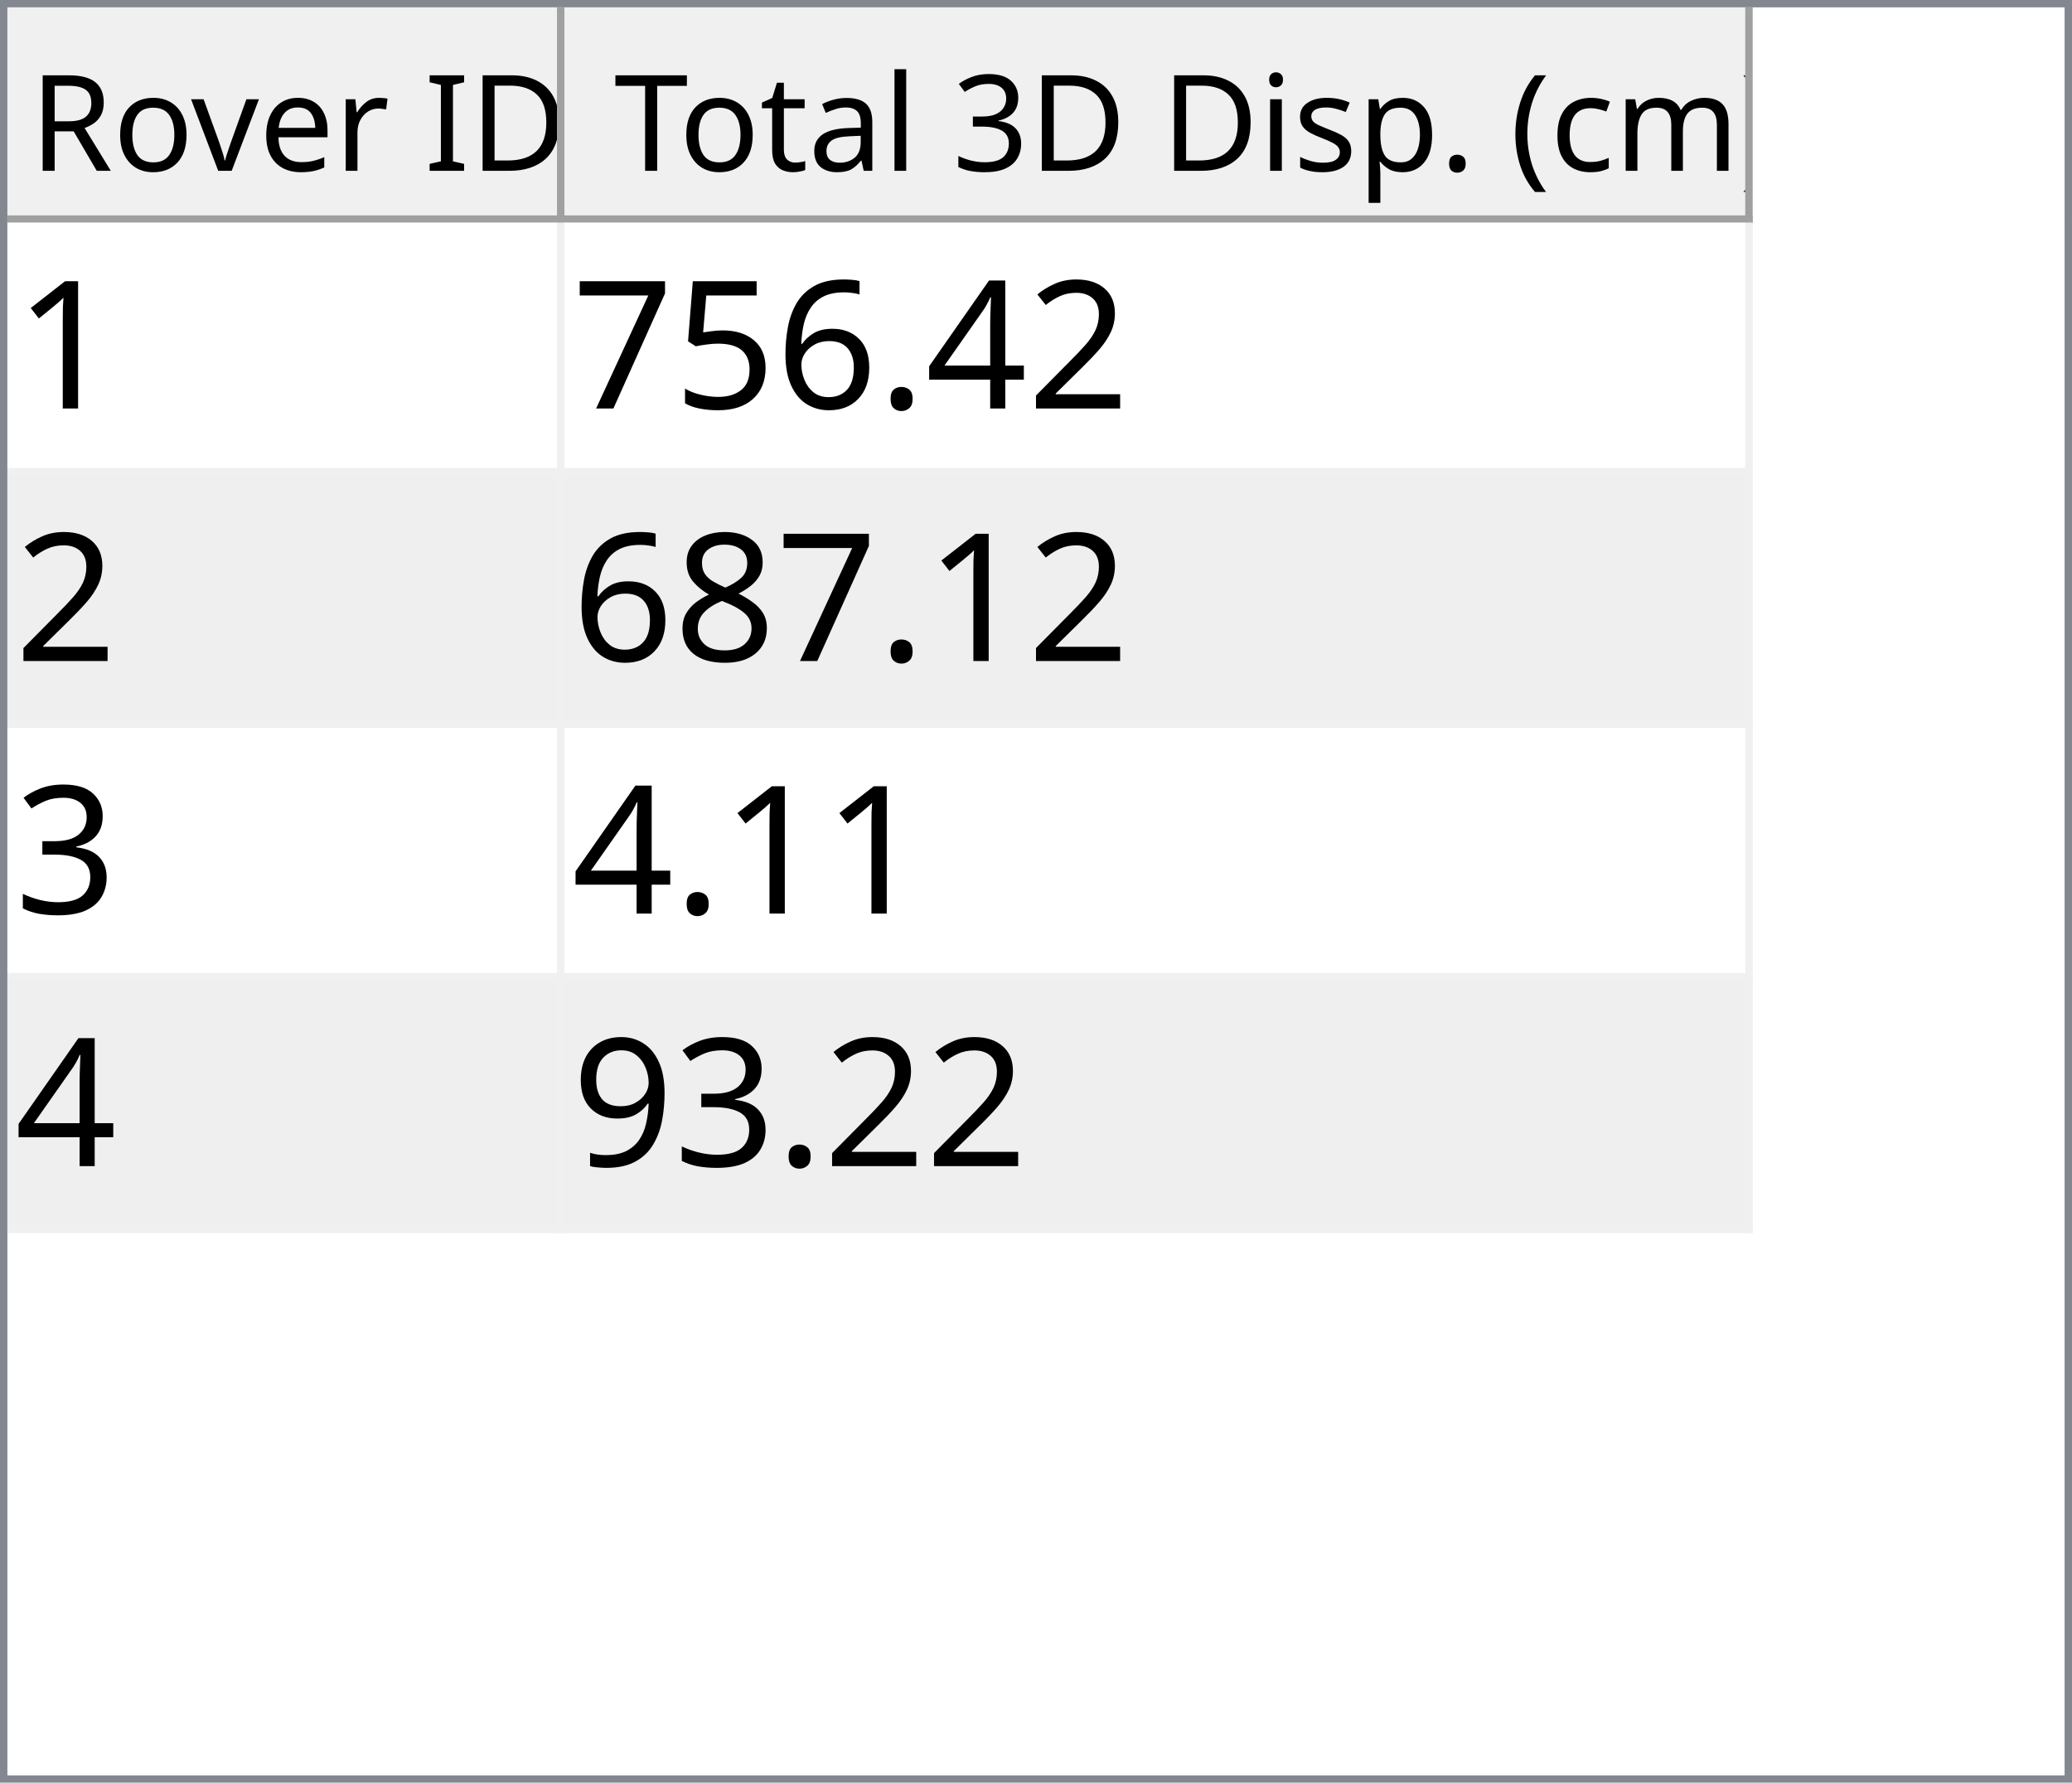
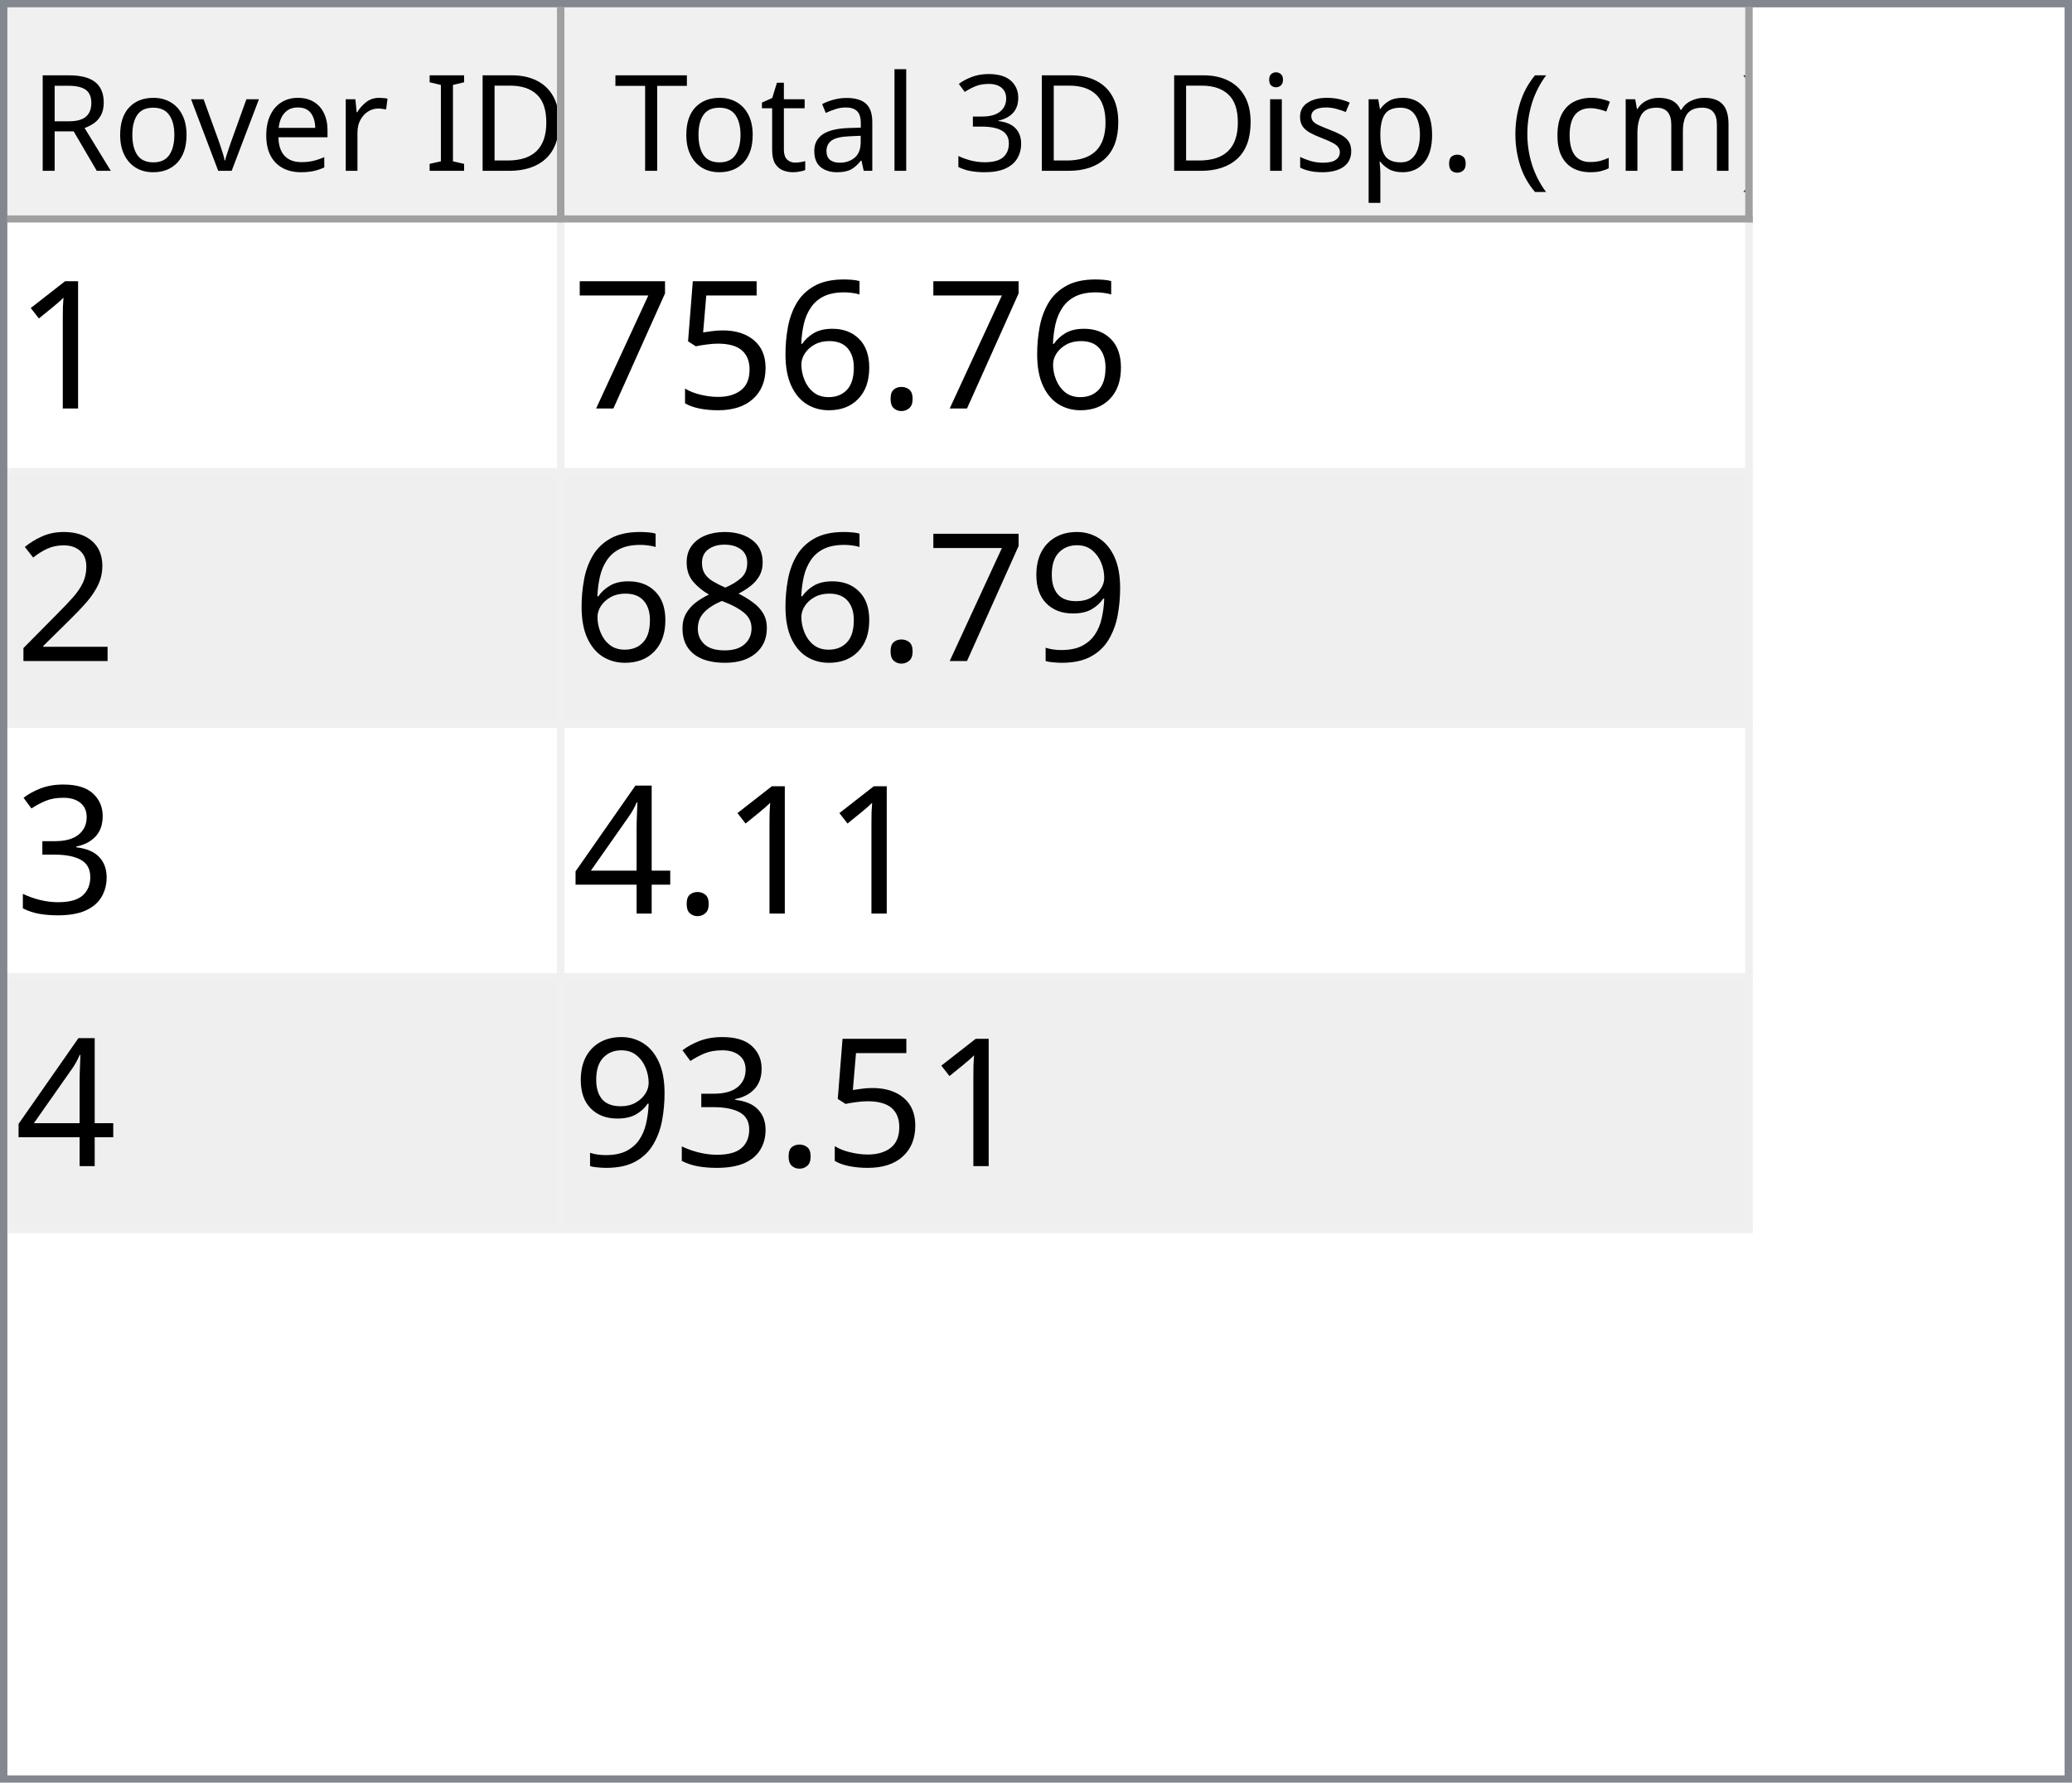
<svg xmlns="http://www.w3.org/2000/svg" style="fill-opacity:1; color-rendering:auto; color-interpolation:auto; text-rendering:auto; stroke:black; stroke-linecap:square; stroke-miterlimit:10; shape-rendering:auto; stroke-opacity:1; fill:black; stroke-dasharray:none; font-weight:normal; stroke-width:1; font-family:'Dialog'; font-style:normal; stroke-linejoin:miter; font-size:12px; stroke-dashoffset:0; image-rendering:auto;" width="279" height="240">
  <defs id="genericDefs" />
  <g>
    <defs id="defs1">
      <clipPath clipPathUnits="userSpaceOnUse" id="clipPath1">
        <path d="M0 0 L279 0 L279 240 L0 240 L0 0 Z" />
      </clipPath>
      <clipPath clipPathUnits="userSpaceOnUse" id="clipPath2">
        <path d="M0 0 L0 240 L279 240 L279 0 Z" />
      </clipPath>
      <clipPath clipPathUnits="userSpaceOnUse" id="clipPath3">
        <path d="M0 0 L0 29 L277 29 L277 0 Z" />
      </clipPath>
      <clipPath clipPathUnits="userSpaceOnUse" id="clipPath4">
        <path d="M0 0 L0 29 L75 29 L75 0 Z" />
      </clipPath>
      <clipPath clipPathUnits="userSpaceOnUse" id="clipPath5">
        <path d="M1 1 L1 28 L74 28 L74 1 Z" />
      </clipPath>
      <clipPath clipPathUnits="userSpaceOnUse" id="clipPath6">
        <path d="M0 0 L0 27 L73 27 L73 0 Z" />
      </clipPath>
      <clipPath clipPathUnits="userSpaceOnUse" id="clipPath7">
        <path d="M-0.5 -0.5 L-0.5 28.5 L74.5 28.5 L74.5 -0.5 Z" />
      </clipPath>
      <clipPath clipPathUnits="userSpaceOnUse" id="clipPath8">
        <path d="M0 0 L0 29 L160 29 L160 0 Z" />
      </clipPath>
      <clipPath clipPathUnits="userSpaceOnUse" id="clipPath9">
        <path d="M1 1 L1 28 L159 28 L159 1 Z" />
      </clipPath>
      <clipPath clipPathUnits="userSpaceOnUse" id="clipPath10">
        <path d="M0 0 L0 27 L158 27 L158 0 Z" />
      </clipPath>
      <clipPath clipPathUnits="userSpaceOnUse" id="clipPath11">
        <path d="M-0.5 -0.5 L-0.5 28.5 L159.5 28.5 L159.5 -0.5 Z" />
      </clipPath>
      <clipPath clipPathUnits="userSpaceOnUse" id="clipPath12">
        <path d="M0 0 L0 209 L277 209 L277 0 Z" />
      </clipPath>
      <clipPath clipPathUnits="userSpaceOnUse" id="clipPath13">
        <path d="M0 0 L0 136 L235 136 L235 0 Z" />
      </clipPath>
      <clipPath clipPathUnits="userSpaceOnUse" id="clipPath14">
        <path d="M-0.5 -0.5 L-0.5 135.5 L234.5 135.5 L234.5 -0.5 Z" />
      </clipPath>
      <clipPath clipPathUnits="userSpaceOnUse" id="clipPath15">
        <path d="M0 0 L0 33 L74 33 L74 0 Z" />
      </clipPath>
      <clipPath clipPathUnits="userSpaceOnUse" id="clipPath16">
        <path d="M0 0 L0 33 L159 33 L159 0 Z" />
      </clipPath>
      <font horiz-adv-x="64.551" id="font1">
        <font-face ascent="107.91" descent="25.098" units-per-em="100" style="font-style:normal; font-family:Segoe UI; font-weight:normal;" />
        <missing-glyph horiz-adv-x="64.551" d="M8.109 0 L8.109 68.266 L56.453 68.266 L56.453 0 L8.109 0 ZM15.328 7.234 L49.219 7.234 L49.219 61.031 L15.328 61.031 L15.328 7.234 Z" />
        <glyph unicode="D" horiz-adv-x="70.117" d="M9.188 0 L9.188 70.016 L28.516 70.016 Q65.531 70.016 65.531 35.891 Q65.531 19.672 55.25 9.836 Q44.969 0 27.734 0 L9.188 0 ZM17.391 62.594 L17.391 7.422 L27.828 7.422 Q41.609 7.422 49.273 14.797 Q56.938 22.172 56.938 35.688 Q56.938 62.594 28.328 62.594 L17.391 62.594 Z" />
        <glyph unicode="I" horiz-adv-x="26.611" d="M17.391 0 L9.188 0 L9.188 70.016 L17.391 70.016 L17.391 0 Z" />
        <glyph unicode=" " horiz-adv-x="27.393" d="" />
        <glyph unicode="r" horiz-adv-x="34.766" d="M34.188 41.891 Q32.078 43.5 28.125 43.5 Q23 43.5 19.555 38.672 Q16.109 33.844 16.109 25.484 L16.109 0 L8.109 0 L8.109 50 L16.109 50 L16.109 39.703 L16.312 39.703 Q18.016 44.969 21.531 47.922 Q25.047 50.875 29.391 50.875 Q32.516 50.875 34.188 50.203 L34.188 41.891 Z" />
        <glyph unicode="e" horiz-adv-x="52.295" d="M48.297 23 L12.984 23 Q13.188 14.656 17.484 10.109 Q21.781 5.562 29.297 5.562 Q37.75 5.562 44.828 11.141 L44.828 3.609 Q38.234 -1.172 27.391 -1.172 Q16.797 -1.172 10.742 5.641 Q4.688 12.453 4.688 24.812 Q4.688 36.469 11.305 43.82 Q17.922 51.172 27.734 51.172 Q37.547 51.172 42.922 44.828 Q48.297 38.484 48.297 27.203 L48.297 23 ZM40.094 29.781 Q40.047 36.719 36.75 40.578 Q33.453 44.438 27.594 44.438 Q21.922 44.438 17.969 40.383 Q14.016 36.328 13.094 29.781 L40.094 29.781 Z" />
        <glyph unicode="v" horiz-adv-x="47.9" d="M47.406 50 L27.484 0 L19.625 0 L0.688 50 L9.469 50 L22.172 13.672 Q23.578 9.672 23.922 6.688 L24.125 6.688 Q24.609 10.453 25.688 13.484 L38.969 50 L47.406 50 Z" />
        <glyph unicode="o" horiz-adv-x="58.594" d="M29 -1.172 Q17.922 -1.172 11.305 5.836 Q4.688 12.844 4.688 24.422 Q4.688 37.016 11.57 44.094 Q18.453 51.172 30.172 51.172 Q41.359 51.172 47.633 44.289 Q53.906 37.406 53.906 25.203 Q53.906 13.234 47.141 6.031 Q40.375 -1.172 29 -1.172 ZM29.594 44.438 Q21.875 44.438 17.383 39.188 Q12.891 33.938 12.891 24.703 Q12.891 15.828 17.43 10.695 Q21.969 5.562 29.594 5.562 Q37.359 5.562 41.531 10.594 Q45.703 15.625 45.703 24.906 Q45.703 34.281 41.531 39.359 Q37.359 44.438 29.594 44.438 Z" />
        <glyph unicode="R" horiz-adv-x="59.814" d="M59.375 0 L49.609 0 L37.891 19.625 Q36.281 22.359 34.766 24.289 Q33.25 26.219 31.664 27.438 Q30.078 28.656 28.25 29.219 Q26.422 29.781 24.125 29.781 L17.391 29.781 L17.391 0 L9.188 0 L9.188 70.016 L30.078 70.016 Q34.672 70.016 38.555 68.867 Q42.438 67.719 45.289 65.375 Q48.141 63.031 49.758 59.547 Q51.375 56.062 51.375 51.375 Q51.375 47.703 50.273 44.656 Q49.172 41.609 47.148 39.211 Q45.125 36.812 42.266 35.133 Q39.406 33.453 35.844 32.516 L35.844 32.328 Q37.594 31.547 38.891 30.547 Q40.188 29.547 41.359 28.18 Q42.531 26.812 43.68 25.078 Q44.828 23.344 46.234 21.047 L59.375 0 ZM17.391 62.594 L17.391 37.203 L28.516 37.203 Q31.594 37.203 34.203 38.133 Q36.812 39.062 38.719 40.797 Q40.625 42.531 41.703 45.047 Q42.781 47.562 42.781 50.688 Q42.781 56.297 39.141 59.445 Q35.5 62.594 28.609 62.594 L17.391 62.594 Z" />
        <glyph unicode=")" horiz-adv-x="30.176" d="M8.297 -15.922 L1.172 -15.922 Q16.406 2.344 16.406 26.812 Q16.406 51.469 1.078 70.016 L8.297 70.016 Q23.531 52.156 23.531 26.703 Q23.531 1.375 8.297 -15.922 Z" />
        <glyph unicode="m" horiz-adv-x="86.133" d="M79.109 0 L71.094 0 L71.094 28.719 Q71.094 37.016 68.531 40.727 Q65.969 44.438 59.906 44.438 Q54.781 44.438 51.195 39.75 Q47.609 35.062 47.609 28.516 L47.609 0 L39.594 0 L39.594 29.688 Q39.594 44.438 28.219 44.438 Q22.953 44.438 19.531 40.016 Q16.109 35.594 16.109 28.516 L16.109 0 L8.109 0 L8.109 50 L16.109 50 L16.109 42.094 L16.312 42.094 Q21.625 51.172 31.844 51.172 Q36.969 51.172 40.773 48.312 Q44.578 45.453 46 40.828 Q51.562 51.172 62.594 51.172 Q79.109 51.172 79.109 30.812 L79.109 0 Z" />
        <glyph unicode="c" horiz-adv-x="46.191" d="M42.188 2.297 Q36.422 -1.172 28.516 -1.172 Q17.828 -1.172 11.258 5.789 Q4.688 12.75 4.688 23.828 Q4.688 36.188 11.766 43.68 Q18.844 51.172 30.672 51.172 Q37.25 51.172 42.281 48.734 L42.281 40.531 Q36.719 44.438 30.375 44.438 Q22.703 44.438 17.797 38.945 Q12.891 33.453 12.891 24.516 Q12.891 15.719 17.508 10.641 Q22.125 5.562 29.891 5.562 Q36.422 5.562 42.188 9.906 L42.188 2.297 Z" />
        <glyph unicode="(" horiz-adv-x="30.176" d="M29.109 -15.922 L21.969 -15.922 Q6.844 1.375 6.844 26.703 Q6.844 52.156 21.969 70.016 L29.203 70.016 Q13.875 51.469 13.875 26.812 Q13.875 2.344 29.109 -15.922 Z" />
        <glyph unicode="." horiz-adv-x="21.68" d="M10.891 -1.078 Q8.641 -1.078 7.055 0.539 Q5.469 2.156 5.469 4.391 Q5.469 6.641 7.055 8.273 Q8.641 9.906 10.891 9.906 Q13.188 9.906 14.797 8.273 Q16.406 6.641 16.406 4.391 Q16.406 2.156 14.797 0.539 Q13.188 -1.078 10.891 -1.078 Z" />
        <glyph unicode="p" horiz-adv-x="58.789" d="M16.312 7.234 L16.109 7.234 L16.109 -23 L8.109 -23 L8.109 50 L16.109 50 L16.109 41.219 L16.312 41.219 Q22.219 51.172 33.594 51.172 Q43.266 51.172 48.688 44.461 Q54.109 37.75 54.109 26.469 Q54.109 13.922 48 6.375 Q41.891 -1.172 31.297 -1.172 Q21.578 -1.172 16.312 7.234 ZM16.109 27.391 L16.109 20.406 Q16.109 14.203 20.141 9.883 Q24.172 5.562 30.375 5.562 Q37.641 5.562 41.773 11.133 Q45.906 16.703 45.906 26.609 Q45.906 34.969 42.047 39.703 Q38.188 44.438 31.594 44.438 Q24.609 44.438 20.359 39.578 Q16.109 34.719 16.109 27.391 Z" />
        <glyph unicode="s" horiz-adv-x="42.432" d="M5.078 1.812 L5.078 10.406 Q11.625 5.562 19.484 5.562 Q30.031 5.562 30.031 12.594 Q30.031 14.594 29.125 15.992 Q28.219 17.391 26.68 18.461 Q25.141 19.531 23.07 20.383 Q21 21.234 18.609 22.172 Q15.281 23.484 12.766 24.828 Q10.25 26.172 8.57 27.859 Q6.891 29.547 6.031 31.695 Q5.172 33.844 5.172 36.719 Q5.172 40.234 6.789 42.945 Q8.406 45.656 11.086 47.484 Q13.766 49.312 17.211 50.242 Q20.656 51.172 24.312 51.172 Q30.812 51.172 35.938 48.922 L35.938 40.828 Q30.422 44.438 23.25 44.438 Q21 44.438 19.195 43.922 Q17.391 43.406 16.094 42.477 Q14.797 41.547 14.086 40.258 Q13.375 38.969 13.375 37.406 Q13.375 35.453 14.086 34.133 Q14.797 32.812 16.164 31.789 Q17.531 30.766 19.484 29.938 Q21.438 29.109 23.922 28.125 Q27.25 26.859 29.883 25.516 Q32.516 24.172 34.375 22.484 Q36.234 20.797 37.234 18.602 Q38.234 16.406 38.234 13.375 Q38.234 9.672 36.602 6.938 Q34.969 4.203 32.234 2.398 Q29.5 0.594 25.93 -0.289 Q22.359 -1.172 18.453 -1.172 Q10.75 -1.172 5.078 1.812 Z" />
        <glyph unicode="i" horiz-adv-x="24.219" d="M12.203 62.703 Q10.062 62.703 8.547 64.164 Q7.031 65.625 7.031 67.875 Q7.031 70.125 8.547 71.609 Q10.062 73.094 12.203 73.094 Q14.406 73.094 15.945 71.609 Q17.484 70.125 17.484 67.875 Q17.484 65.719 15.945 64.211 Q14.406 62.703 12.203 62.703 ZM16.109 0 L8.109 0 L8.109 50 L16.109 50 L16.109 0 Z" />
        <glyph unicode="3" horiz-adv-x="53.906" d="M46.531 19.828 Q46.531 15.094 44.75 11.211 Q42.969 7.328 39.719 4.57 Q36.469 1.812 31.93 0.297 Q27.391 -1.219 21.922 -1.219 Q11.922 -1.219 6 2.594 L6 11.188 Q13.094 5.609 22.219 5.609 Q25.875 5.609 28.828 6.539 Q31.781 7.469 33.906 9.227 Q36.031 10.984 37.18 13.477 Q38.328 15.969 38.328 19.094 Q38.328 32.812 18.797 32.812 L12.984 32.812 L12.984 39.594 L18.5 39.594 Q35.797 39.594 35.797 52.484 Q35.797 64.406 22.609 64.406 Q15.188 64.406 8.688 59.422 L8.688 67.188 Q15.375 71.188 24.609 71.188 Q29 71.188 32.57 69.969 Q36.141 68.75 38.68 66.555 Q41.219 64.359 42.609 61.281 Q44 58.203 44 54.5 Q44 40.672 30.031 36.719 L30.031 36.531 Q33.594 36.141 36.625 34.797 Q39.656 33.453 41.852 31.305 Q44.047 29.156 45.289 26.25 Q46.531 23.344 46.531 19.828 Z" />
        <glyph unicode="l" horiz-adv-x="24.219" d="M16.109 0 L8.109 0 L8.109 74.031 L16.109 74.031 L16.109 0 Z" />
        <glyph unicode="a" horiz-adv-x="50.879" d="M43.891 0 L35.891 0 L35.891 7.812 L35.688 7.812 Q30.469 -1.172 20.312 -1.172 Q12.844 -1.172 8.617 2.781 Q4.391 6.734 4.391 13.281 Q4.391 27.297 20.906 29.594 L35.891 31.688 Q35.891 44.438 25.594 44.438 Q16.547 44.438 9.281 38.281 L9.281 46.484 Q16.656 51.172 26.266 51.172 Q43.891 51.172 43.891 32.516 L43.891 0 ZM35.891 25.297 L23.828 23.641 Q18.266 22.859 15.43 20.875 Q12.594 18.891 12.594 13.875 Q12.594 10.203 15.211 7.883 Q17.828 5.562 22.172 5.562 Q28.125 5.562 32.008 9.742 Q35.891 13.922 35.891 20.312 L35.891 25.297 Z" />
        <glyph unicode="t" horiz-adv-x="33.887" d="M31.297 0.484 Q28.469 -1.078 23.828 -1.078 Q10.688 -1.078 10.688 13.578 L10.688 43.172 L2.094 43.172 L2.094 50 L10.688 50 L10.688 62.203 L18.703 64.797 L18.703 50 L31.297 50 L31.297 43.172 L18.703 43.172 L18.703 14.984 Q18.703 9.969 20.414 7.82 Q22.125 5.672 26.078 5.672 Q29.109 5.672 31.297 7.328 L31.297 0.484 Z" />
        <glyph unicode="T" horiz-adv-x="52.393" d="M50.594 62.594 L30.375 62.594 L30.375 0 L22.172 0 L22.172 62.594 L2 62.594 L2 70.016 L50.594 70.016 L50.594 62.594 Z" />
      </font>
      <font horiz-adv-x="75.0" id="font2">
        <font-face ascent="100.537" descent="21.973" units-per-em="100" style="font-style:normal; font-family:sans-serif; font-weight:normal;" />
        <missing-glyph horiz-adv-x="75.0" d="M12.5 0 L12.5 62.5 L62.5 62.5 L62.5 0 L12.5 0 ZM14.062 1.562 L60.938 1.562 L60.938 60.938 L14.062 60.938 L14.062 1.562 Z" />
        <glyph unicode="1" horiz-adv-x="55.615" d="M37.25 0 L28.469 0 L28.469 56 Q25.297 52.984 20.141 49.953 Q14.984 46.922 10.891 45.406 L10.891 53.906 Q18.266 57.375 23.781 62.305 Q29.297 67.234 31.594 71.875 L37.25 71.875 L37.25 0 Z" />
-         <glyph unicode="2" horiz-adv-x="55.615" d="M50.344 8.453 L50.344 0 L3.031 0 Q2.938 3.172 4.047 6.109 Q5.859 10.938 9.836 15.625 Q13.812 20.312 21.344 26.469 Q33.016 36.031 37.117 41.625 Q41.219 47.219 41.219 52.203 Q41.219 57.422 37.477 61.008 Q33.734 64.594 27.734 64.594 Q21.391 64.594 17.578 60.789 Q13.766 56.984 13.719 50.25 L4.688 51.172 Q5.609 61.281 11.664 66.578 Q17.719 71.875 27.938 71.875 Q38.234 71.875 44.242 66.164 Q50.25 60.453 50.25 52 Q50.25 47.703 48.492 43.555 Q46.734 39.406 42.656 34.812 Q38.578 30.219 29.109 22.219 Q21.188 15.578 18.945 13.211 Q16.703 10.844 15.234 8.453 L50.344 8.453 Z" />
-         <glyph unicode="4" horiz-adv-x="55.615" d="M32.328 0 L32.328 17.141 L1.266 17.141 L1.266 25.203 L33.938 71.578 L41.109 71.578 L41.109 25.203 L50.781 25.203 L50.781 17.141 L41.109 17.141 L41.109 0 L32.328 0 ZM32.328 25.203 L32.328 57.469 L9.906 25.203 L32.328 25.203 Z" />
        <glyph unicode="." horiz-adv-x="27.783" d="M9.078 0 L9.078 10.016 L19.094 10.016 L19.094 0 L9.078 0 Z" />
        <glyph unicode="6" horiz-adv-x="55.615" d="M49.75 54.047 L41.016 53.375 Q39.844 58.547 37.703 60.891 Q34.125 64.656 28.906 64.656 Q24.703 64.656 21.531 62.312 Q17.391 59.281 14.992 53.469 Q12.594 47.656 12.5 36.922 Q15.672 41.75 20.266 44.094 Q24.859 46.438 29.891 46.438 Q38.672 46.438 44.852 39.969 Q51.031 33.5 51.031 23.25 Q51.031 16.5 48.125 10.719 Q45.219 4.938 40.141 1.859 Q35.062 -1.219 28.609 -1.219 Q17.625 -1.219 10.695 6.859 Q3.766 14.938 3.766 33.5 Q3.766 54.25 11.422 63.672 Q18.109 71.875 29.438 71.875 Q37.891 71.875 43.289 67.141 Q48.688 62.406 49.75 54.047 ZM13.875 23.188 Q13.875 18.656 15.797 14.508 Q17.719 10.359 21.188 8.18 Q24.656 6 28.469 6 Q34.031 6 38.039 10.492 Q42.047 14.984 42.047 22.703 Q42.047 30.125 38.086 34.398 Q34.125 38.672 28.125 38.672 Q22.172 38.672 18.023 34.398 Q13.875 30.125 13.875 23.188 Z" />
        <glyph unicode="5" horiz-adv-x="55.615" d="M4.156 18.75 L13.375 19.531 Q14.406 12.797 18.141 9.398 Q21.875 6 27.156 6 Q33.5 6 37.891 10.789 Q42.281 15.578 42.281 23.484 Q42.281 31 38.062 35.352 Q33.844 39.703 27 39.703 Q22.75 39.703 19.336 37.773 Q15.922 35.844 13.969 32.766 L5.719 33.844 L12.641 70.609 L48.25 70.609 L48.25 62.203 L19.672 62.203 L15.828 42.969 Q22.266 47.469 29.344 47.469 Q38.719 47.469 45.164 40.969 Q51.609 34.469 51.609 24.266 Q51.609 14.547 45.953 7.469 Q39.062 -1.219 27.156 -1.219 Q17.391 -1.219 11.211 4.25 Q5.031 9.719 4.156 18.75 Z" />
        <glyph unicode="7" horiz-adv-x="55.615" d="M4.734 62.203 L4.734 70.656 L51.078 70.656 L51.078 63.812 Q44.234 56.547 37.523 44.484 Q30.812 32.422 27.156 19.672 Q24.516 10.688 23.781 0 L14.75 0 Q14.891 8.453 18.062 20.414 Q21.234 32.375 27.172 43.484 Q33.109 54.594 39.797 62.203 L4.734 62.203 Z" />
+         <glyph unicode="2" horiz-adv-x="55.615" d="M50.344 8.453 L50.344 0 L3.031 0 Q2.938 3.172 4.047 6.109 Q5.859 10.938 9.836 15.625 Q13.812 20.312 21.344 26.469 Q33.016 36.031 37.117 41.625 Q41.219 47.219 41.219 52.203 Q41.219 57.422 37.477 61.008 Q33.734 64.594 27.734 64.594 Q21.391 64.594 17.578 60.789 Q13.766 56.984 13.719 50.25 L4.688 51.172 Q5.609 61.281 11.664 66.578 Q17.719 71.875 27.938 71.875 Q38.234 71.875 44.242 66.164 Q50.25 60.453 50.25 52 Q50.25 47.703 48.492 43.555 Q46.734 39.406 42.656 34.812 Q38.578 30.219 29.109 22.219 Q21.188 15.578 18.945 13.211 Q16.703 10.844 15.234 8.453 L50.344 8.453 Z" />
+         <glyph unicode="9" horiz-adv-x="55.615" d="M5.469 16.547 L13.922 17.328 Q14.984 11.375 18.016 8.688 Q21.047 6 25.781 6 Q29.828 6 32.883 7.859 Q35.938 9.719 37.891 12.82 Q39.844 15.922 41.164 21.195 Q42.484 26.469 42.484 31.938 Q42.484 32.516 42.438 33.688 Q39.797 29.5 35.234 26.883 Q30.672 24.266 25.344 24.266 Q16.453 24.266 10.305 30.711 Q4.156 37.156 4.156 47.703 Q4.156 58.594 10.578 65.234 Q17 71.875 26.656 71.875 Q33.641 71.875 39.43 68.117 Q45.219 64.359 48.219 57.398 Q51.219 50.438 51.219 37.25 Q51.219 23.531 48.242 15.406 Q45.266 7.281 39.383 3.031 Q33.5 -1.219 25.594 -1.219 Q17.188 -1.219 11.867 3.445 Q6.547 8.109 5.469 16.547 ZM41.453 48.141 Q41.453 55.719 37.43 60.156 Q33.406 64.594 27.734 64.594 Q21.875 64.594 17.531 59.812 Q13.188 55.031 13.188 47.406 Q13.188 40.578 17.312 36.305 Q21.438 32.031 27.484 32.031 Q33.594 32.031 37.523 36.305 Q41.453 40.578 41.453 48.141 Z" />
        <glyph unicode="8" horiz-adv-x="55.615" d="M17.672 38.812 Q12.203 40.828 9.57 44.539 Q6.938 48.25 6.938 53.422 Q6.938 61.234 12.555 66.555 Q18.172 71.875 27.484 71.875 Q36.859 71.875 42.578 66.43 Q48.297 60.984 48.297 53.172 Q48.297 48.188 45.68 44.508 Q43.062 40.828 37.75 38.812 Q44.344 36.672 47.781 31.883 Q51.219 27.094 51.219 20.453 Q51.219 11.281 44.727 5.031 Q38.234 -1.219 27.641 -1.219 Q17.047 -1.219 10.547 5.055 Q4.047 11.328 4.047 20.703 Q4.047 27.688 7.594 32.398 Q11.141 37.109 17.672 38.812 ZM15.922 53.719 Q15.922 48.641 19.195 45.414 Q22.469 42.188 27.688 42.188 Q32.766 42.188 36.016 45.383 Q39.266 48.578 39.266 53.219 Q39.266 58.062 35.914 61.359 Q32.562 64.656 27.594 64.656 Q22.562 64.656 19.242 61.43 Q15.922 58.203 15.922 53.719 ZM13.094 20.656 Q13.094 16.891 14.875 13.375 Q16.656 9.859 20.172 7.93 Q23.688 6 27.734 6 Q34.031 6 38.133 10.055 Q42.234 14.109 42.234 20.359 Q42.234 26.703 38.016 30.859 Q33.797 35.016 27.438 35.016 Q21.234 35.016 17.164 30.914 Q13.094 26.812 13.094 20.656 Z" />
        <glyph unicode="3" horiz-adv-x="55.615" d="M4.203 18.891 L12.984 20.062 Q14.5 12.594 18.141 9.297 Q21.781 6 27 6 Q33.203 6 37.477 10.297 Q41.75 14.594 41.75 20.953 Q41.75 27 37.797 30.93 Q33.844 34.859 27.734 34.859 Q25.25 34.859 21.531 33.891 L22.516 41.609 Q23.391 41.5 23.922 41.5 Q29.547 41.5 34.039 44.43 Q38.531 47.359 38.531 53.469 Q38.531 58.297 35.258 61.477 Q31.984 64.656 26.812 64.656 Q21.688 64.656 18.266 61.43 Q14.844 58.203 13.875 51.766 L5.078 53.328 Q6.688 62.156 12.398 67.016 Q18.109 71.875 26.609 71.875 Q32.469 71.875 37.398 69.359 Q42.328 66.844 44.945 62.5 Q47.562 58.156 47.562 53.266 Q47.562 48.641 45.07 44.828 Q42.578 41.016 37.703 38.766 Q44.047 37.312 47.562 32.695 Q51.078 28.078 51.078 21.141 Q51.078 11.766 44.242 5.25 Q37.406 -1.266 26.953 -1.266 Q17.531 -1.266 11.305 4.352 Q5.078 9.969 4.203 18.891 Z" />
-         <glyph unicode="9" horiz-adv-x="55.615" d="M5.469 16.547 L13.922 17.328 Q14.984 11.375 18.016 8.688 Q21.047 6 25.781 6 Q29.828 6 32.883 7.859 Q35.938 9.719 37.891 12.82 Q39.844 15.922 41.164 21.195 Q42.484 26.469 42.484 31.938 Q42.484 32.516 42.438 33.688 Q39.797 29.5 35.234 26.883 Q30.672 24.266 25.344 24.266 Q16.453 24.266 10.305 30.711 Q4.156 37.156 4.156 47.703 Q4.156 58.594 10.578 65.234 Q17 71.875 26.656 71.875 Q33.641 71.875 39.43 68.117 Q45.219 64.359 48.219 57.398 Q51.219 50.438 51.219 37.25 Q51.219 23.531 48.242 15.406 Q45.266 7.281 39.383 3.031 Q33.5 -1.219 25.594 -1.219 Q17.188 -1.219 11.867 3.445 Q6.547 8.109 5.469 16.547 ZM41.453 48.141 Q41.453 55.719 37.43 60.156 Q33.406 64.594 27.734 64.594 Q21.875 64.594 17.531 59.812 Q13.188 55.031 13.188 47.406 Q13.188 40.578 17.312 36.305 Q21.438 32.031 27.484 32.031 Q33.594 32.031 37.523 36.305 Q41.453 40.578 41.453 48.141 Z" />
+         <glyph unicode="4" horiz-adv-x="55.615" d="M32.328 0 L32.328 17.141 L1.266 17.141 L1.266 25.203 L33.938 71.578 L41.109 71.578 L41.109 25.203 L50.781 25.203 L50.781 17.141 L41.109 17.141 L41.109 0 L32.328 0 ZM32.328 25.203 L32.328 57.469 L9.906 25.203 L32.328 25.203 Z" />
      </font>
    </defs>
    <g style="fill:white; stroke:white;">
      <rect x="0" y="0" width="279" style="clip-path:url(#clipPath1); stroke:none;" height="240" />
    </g>
    <g style="fill:white; text-rendering:optimizeSpeed; color-rendering:optimizeSpeed; image-rendering:optimizeSpeed; shape-rendering:crispEdges; stroke:white; color-interpolation:sRGB;">
      <rect x="0" width="279" height="240" y="0" style="stroke:none;" />
      <path style="stroke:none;" d="M0 240 L279 240 L279 0 L0 0 Z" />
    </g>
    <g style="fill:rgb(240,240,240); font-size:18px; font-family:'Segoe UI'; stroke:rgb(240,240,240);">
      <rect x="0" y="0" width="279" style="clip-path:url(#clipPath2); stroke:none;" height="240" />
    </g>
    <g style="fill:rgb(130,135,144); font-size:18px; font-family:'Segoe UI'; stroke:rgb(130,135,144);">
      <path d="M0 0 L279 0 L279 240 L0 240 L0 0 ZM1 1 L278 1 L278 239 L1 239 L1 1 Z" style="fill-rule:evenodd; clip-path:url(#clipPath2); stroke:none;" />
    </g>
    <g style="fill:white; font-size:18px; font-family:'Segoe UI'; stroke:white;" transform="translate(1,1)">
      <rect x="0" y="0" width="277" style="clip-path:url(#clipPath3); stroke:none;" height="29" />
    </g>
    <g style="fill:rgb(240,240,240); font-size:18px; font-family:'Segoe UI'; stroke:rgb(240,240,240);" transform="translate(1,1)">
      <rect x="0" y="0" width="75" style="clip-path:url(#clipPath4); stroke:none;" height="29" />
    </g>
    <g style="font-family:'Segoe UI'; font-size:18px;" transform="translate(2,2)">
      <text x="2" xml:space="preserve" y="21" style="clip-path:url(#clipPath6); stroke:none;">Rover ID</text>
    </g>
    <g transform="translate(1.5,1.5)" style="fill:rgb(160,160,160); font-size:18px; font-family:'Segoe UI'; stroke:rgb(160,160,160); stroke-linejoin:bevel;">
      <line x1="74" x2="74" y1="0" style="fill:none; clip-path:url(#clipPath7);" y2="28" />
    </g>
    <g transform="matrix(1,0,0,1,1,1) translate(0.5,0.5)" style="fill:rgb(160,160,160); font-size:18px; font-family:'Segoe UI'; stroke:rgb(160,160,160); stroke-linejoin:bevel;">
      <line x1="0" x2="74" y1="28" style="fill:none; clip-path:url(#clipPath7);" y2="28" />
    </g>
    <g style="fill:rgb(240,240,240); font-size:18px; font-family:'Segoe UI'; stroke:rgb(240,240,240);" transform="translate(76,1)">
      <rect x="0" y="0" width="160" style="clip-path:url(#clipPath8); stroke:none;" height="29" />
    </g>
    <g style="font-family:'Segoe UI'; font-size:18px;" transform="translate(77,2)">
      <text x="1" xml:space="preserve" y="21" style="clip-path:url(#clipPath10); stroke:none;"> Total 3D Disp. (cm)</text>
    </g>
    <g transform="translate(76.5,1.5)" style="fill:rgb(160,160,160); font-size:18px; font-family:'Segoe UI'; stroke:rgb(160,160,160); stroke-linejoin:bevel;">
      <line x1="159" x2="159" y1="0" style="fill:none; clip-path:url(#clipPath11);" y2="28" />
    </g>
    <g transform="matrix(1,0,0,1,76,1) translate(0.5,0.5)" style="fill:rgb(160,160,160); font-size:18px; font-family:'Segoe UI'; stroke:rgb(160,160,160); stroke-linejoin:bevel;">
      <line x1="0" x2="159" y1="28" style="fill:none; clip-path:url(#clipPath11);" y2="28" />
    </g>
    <g style="fill:white; font-size:18px; font-family:'Segoe UI'; stroke:white;" transform="translate(1,30)">
      <rect x="0" y="0" width="277" style="clip-path:url(#clipPath12); stroke:none;" height="209" />
    </g>
    <g style="fill:rgb(240,240,240); font-size:24px; font-family:sans-serif; stroke:rgb(240,240,240);" transform="translate(1,30)">
      <rect x="0" y="0" width="235" style="clip-path:url(#clipPath13); stroke:none;" height="136" />
      <line transform="translate(0.5,0.5)" x1="0" x2="234" y1="33" style="clip-path:url(#clipPath14); fill:none; stroke-linejoin:bevel;" y2="33" />
    </g>
    <g transform="matrix(1,0,0,1,1,30) translate(0.5,0.5)" style="fill:rgb(240,240,240); font-size:24px; font-family:sans-serif; stroke:rgb(240,240,240); stroke-linejoin:bevel;">
      <line x1="0" x2="234" y1="67" style="fill:none; clip-path:url(#clipPath14);" y2="67" />
    </g>
    <g transform="matrix(1,0,0,1,1,30) translate(0.5,0.5)" style="fill:rgb(240,240,240); font-size:24px; font-family:sans-serif; stroke:rgb(240,240,240); stroke-linejoin:bevel;">
      <line x1="0" x2="234" y1="101" style="fill:none; clip-path:url(#clipPath14);" y2="101" />
    </g>
    <g transform="matrix(1,0,0,1,1,30) translate(0.5,0.5)" style="fill:rgb(240,240,240); font-size:24px; font-family:sans-serif; stroke:rgb(240,240,240); stroke-linejoin:bevel;">
      <line x1="0" x2="234" y1="135" style="fill:none; clip-path:url(#clipPath14);" y2="135" />
    </g>
    <g transform="matrix(1,0,0,1,1,30) translate(0.5,0.5)" style="fill:rgb(240,240,240); font-size:24px; font-family:sans-serif; stroke:rgb(240,240,240); stroke-linejoin:bevel;">
      <line x1="74" x2="74" y1="0" style="fill:none; clip-path:url(#clipPath14);" y2="135" />
    </g>
    <g transform="matrix(1,0,0,1,1,30) translate(0.5,0.5)" style="fill:rgb(240,240,240); font-size:24px; font-family:sans-serif; stroke:rgb(240,240,240); stroke-linejoin:bevel;">
      <line x1="234" x2="234" y1="0" style="fill:none; clip-path:url(#clipPath14);" y2="135" />
    </g>
    <g style="fill:white; font-size:24px; font-family:sans-serif; stroke:white;" transform="matrix(1,0,0,1,1,30)">
      <rect x="0" y="0" width="74" style="clip-path:url(#clipPath15); stroke:none;" height="33" />
      <text x="1" y="25" style="fill:black; clip-path:url(#clipPath15); stroke:none;" xml:space="preserve">1</text>
    </g>
    <g style="fill:white; font-size:24px; font-family:sans-serif; stroke:white;" transform="matrix(1,0,0,1,1,30) translate(75,0)">
      <rect x="0" y="0" width="159" style="clip-path:url(#clipPath16); stroke:none;" height="33" />
-       <text x="1" y="25" style="fill:black; clip-path:url(#clipPath16); stroke:none;" xml:space="preserve">756.42</text>
+       <text x="1" y="25" style="fill:black; clip-path:url(#clipPath16); stroke:none;" xml:space="preserve">756.76</text>
    </g>
    <g style="fill:rgb(239,239,239); font-size:24px; font-family:sans-serif; stroke:rgb(239,239,239);" transform="matrix(1,0,0,1,1,30) translate(0,34)">
      <rect x="0" y="0" width="74" style="clip-path:url(#clipPath15); stroke:none;" height="33" />
      <text x="1" y="25" style="fill:black; clip-path:url(#clipPath15); stroke:none;" xml:space="preserve">2</text>
    </g>
    <g style="fill:rgb(239,239,239); font-size:24px; font-family:sans-serif; stroke:rgb(239,239,239);" transform="matrix(1,0,0,1,1,30) translate(75,34)">
      <rect x="0" y="0" width="159" style="clip-path:url(#clipPath16); stroke:none;" height="33" />
-       <text x="1" y="25" style="fill:black; clip-path:url(#clipPath16); stroke:none;" xml:space="preserve">687.12</text>
+       <text x="1" y="25" style="fill:black; clip-path:url(#clipPath16); stroke:none;" xml:space="preserve">686.79</text>
    </g>
    <g style="fill:white; font-size:24px; font-family:sans-serif; stroke:white;" transform="matrix(1,0,0,1,1,30) translate(0,68)">
      <rect x="0" y="0" width="74" style="clip-path:url(#clipPath15); stroke:none;" height="33" />
      <text x="1" y="25" style="fill:black; clip-path:url(#clipPath15); stroke:none;" xml:space="preserve">3</text>
    </g>
    <g style="fill:white; font-size:24px; font-family:sans-serif; stroke:white;" transform="matrix(1,0,0,1,1,30) translate(75,68)">
      <rect x="0" y="0" width="159" style="clip-path:url(#clipPath16); stroke:none;" height="33" />
      <text x="1" y="25" style="fill:black; clip-path:url(#clipPath16); stroke:none;" xml:space="preserve">4.11</text>
    </g>
    <g style="fill:rgb(239,239,239); font-size:24px; font-family:sans-serif; stroke:rgb(239,239,239);" transform="matrix(1,0,0,1,1,30) translate(0,102)">
      <rect x="0" y="0" width="74" style="clip-path:url(#clipPath15); stroke:none;" height="33" />
      <text x="1" y="25" style="fill:black; clip-path:url(#clipPath15); stroke:none;" xml:space="preserve">4</text>
    </g>
    <g style="fill:rgb(239,239,239); font-size:24px; font-family:sans-serif; stroke:rgb(239,239,239);" transform="matrix(1,0,0,1,1,30) translate(75,102)">
      <rect x="0" y="0" width="159" style="clip-path:url(#clipPath16); stroke:none;" height="33" />
-       <text x="1" y="25" style="fill:black; clip-path:url(#clipPath16); stroke:none;" xml:space="preserve">93.22</text>
+       <text x="1" y="25" style="fill:black; clip-path:url(#clipPath16); stroke:none;" xml:space="preserve">93.51</text>
    </g>
  </g>
</svg>
